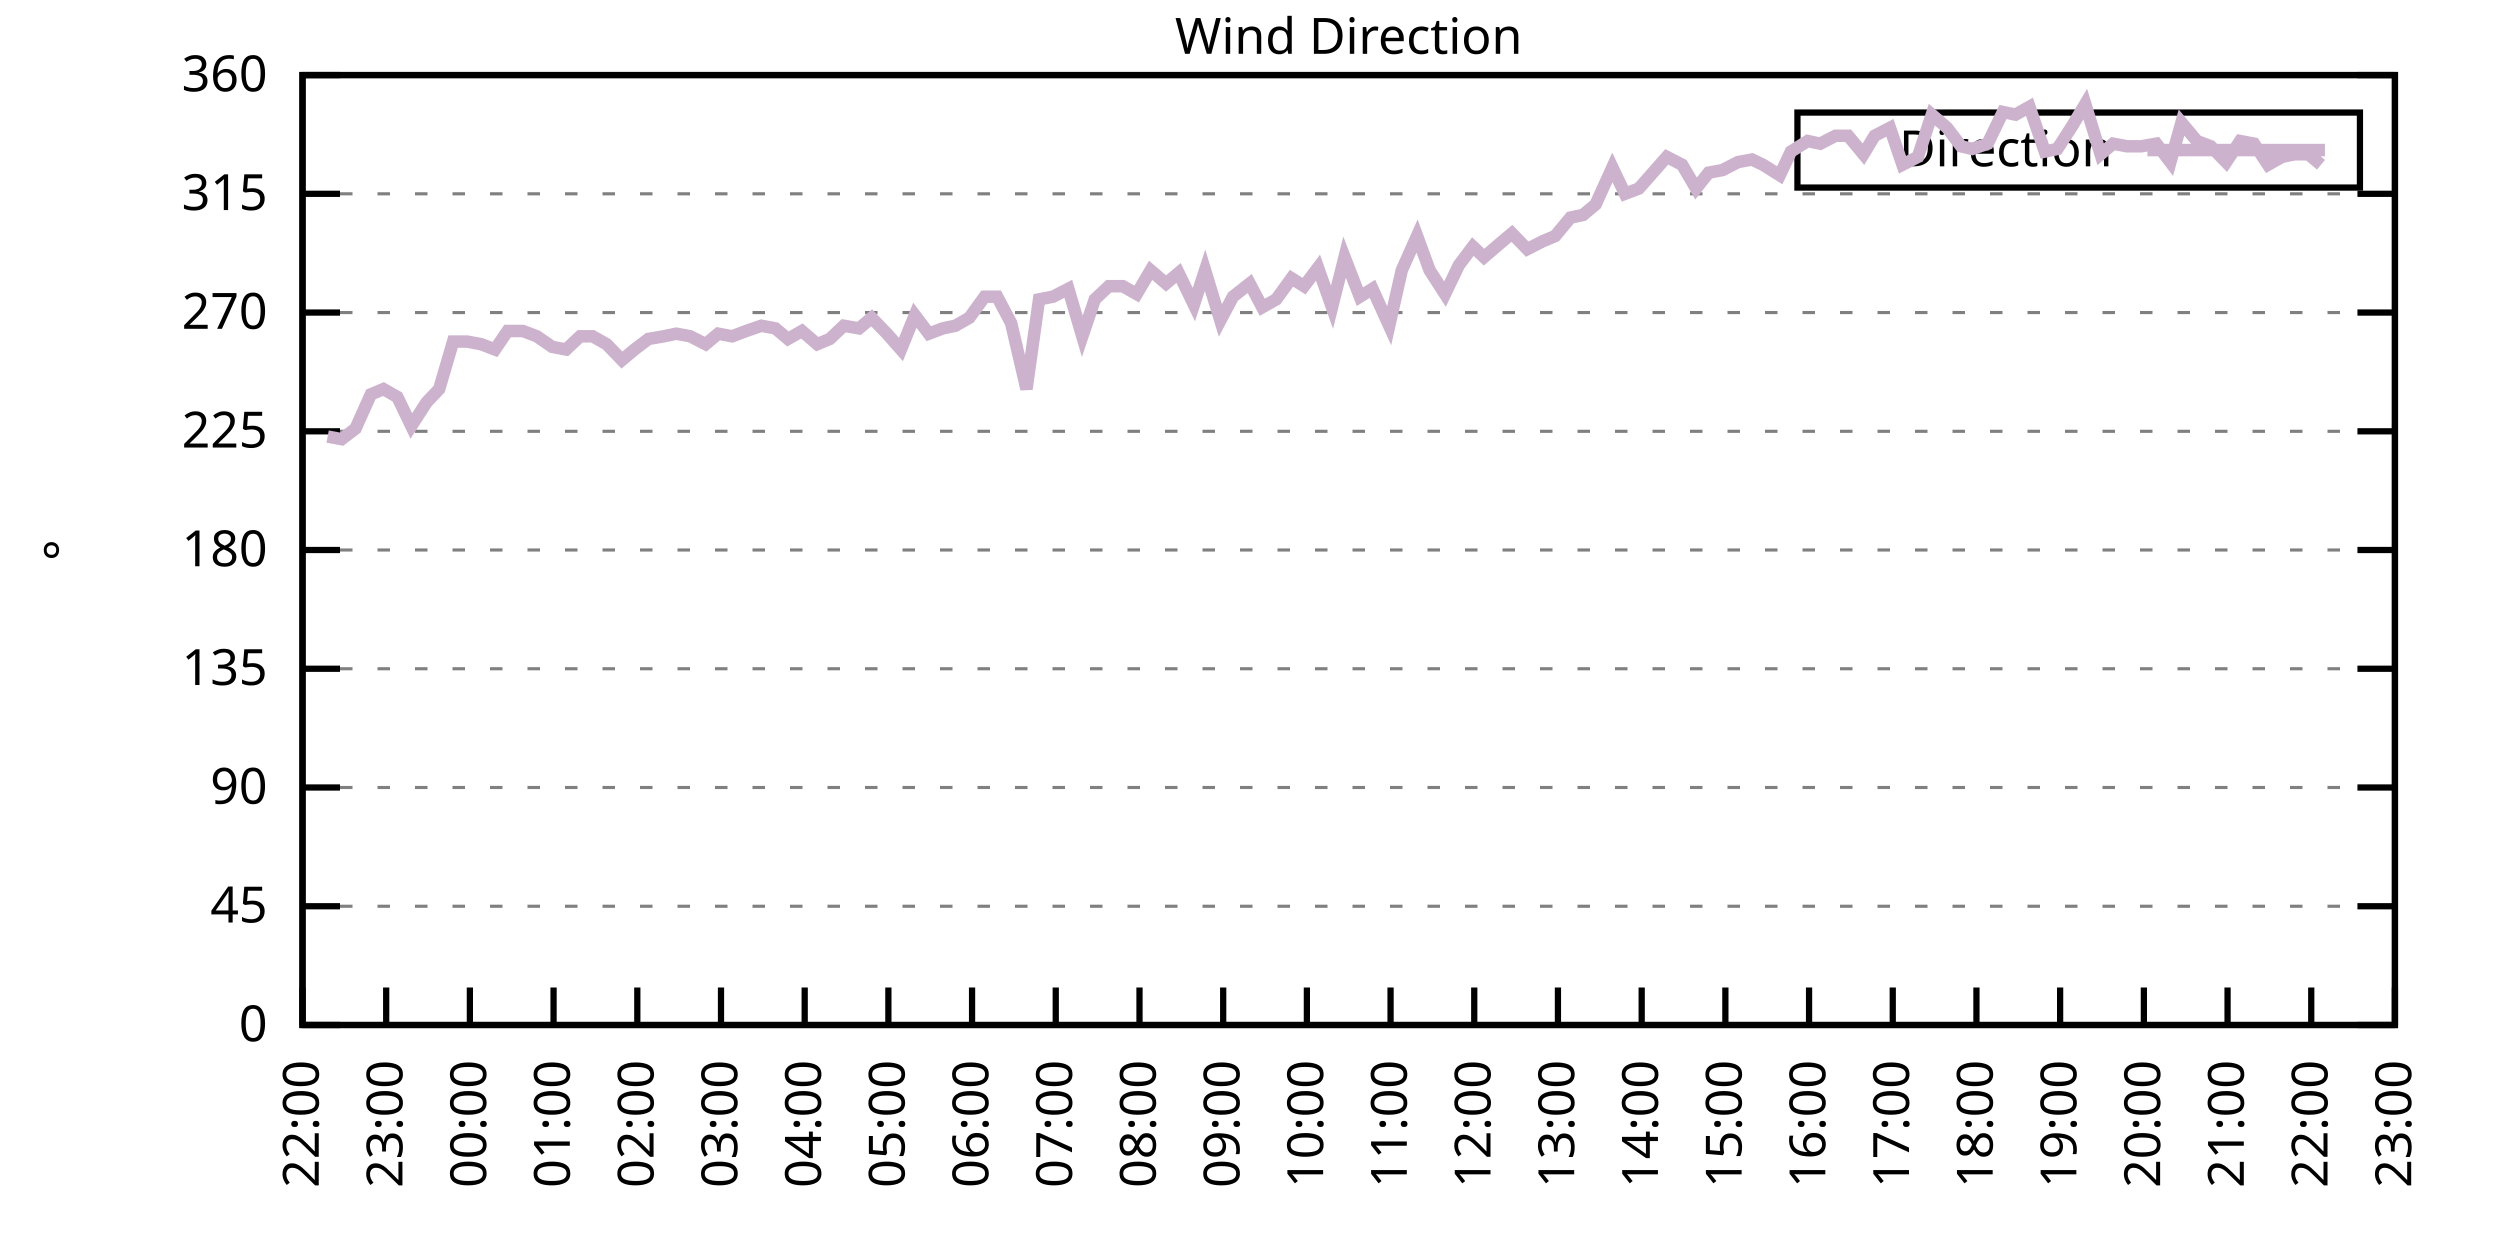
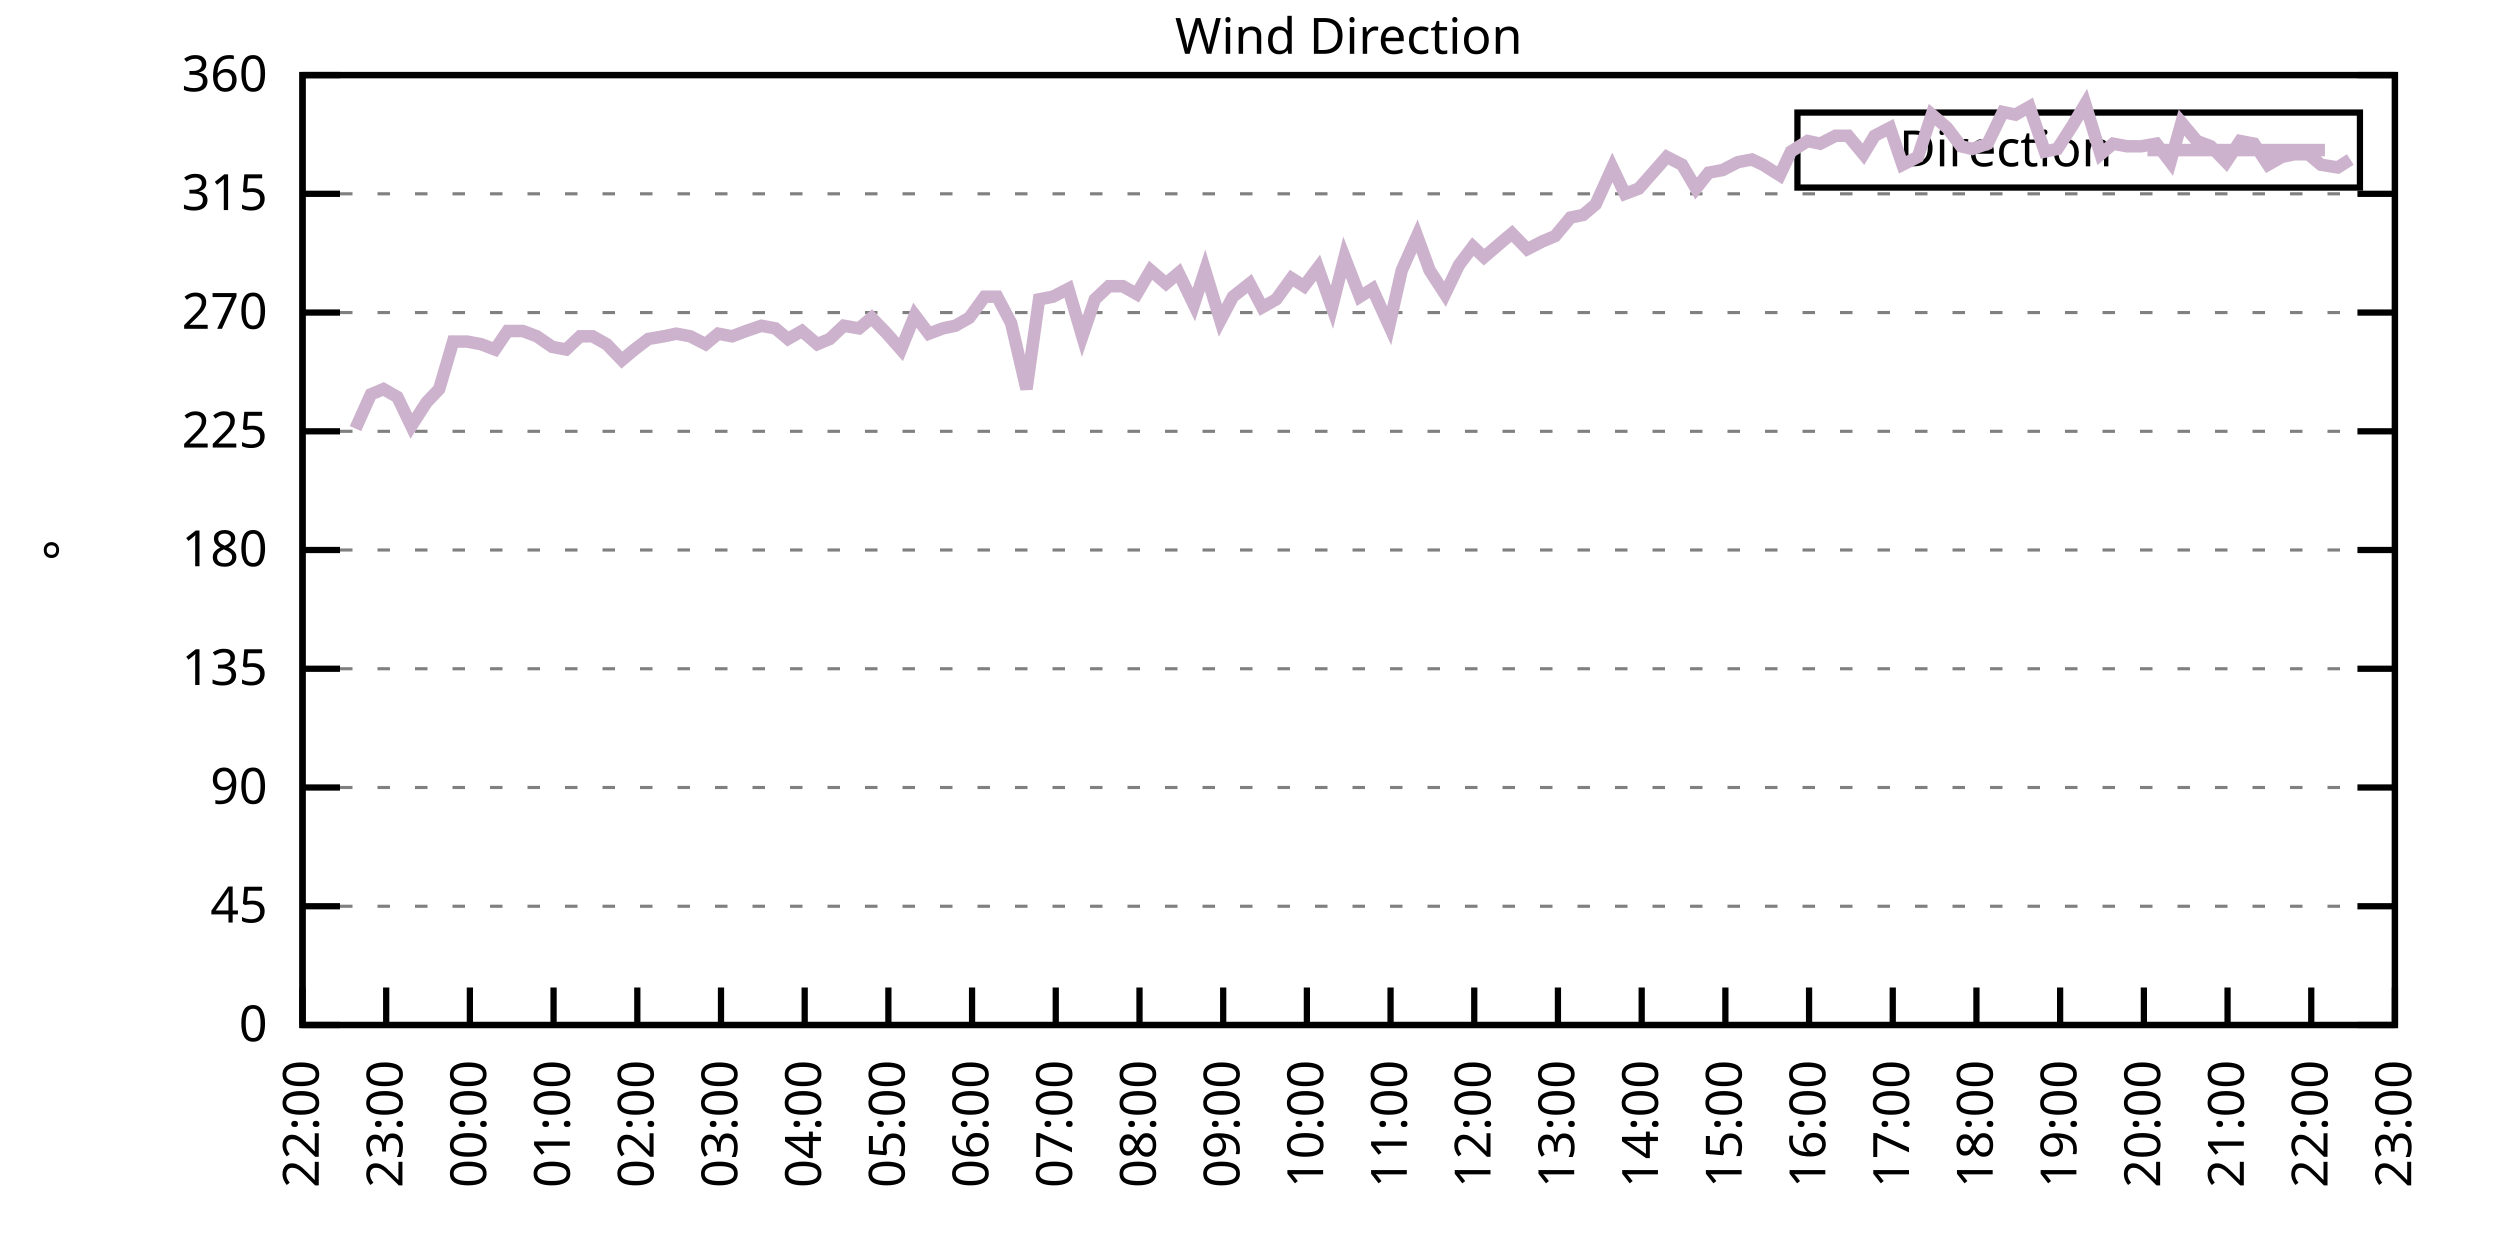
<svg xmlns="http://www.w3.org/2000/svg" xmlns:xlink="http://www.w3.org/1999/xlink" width="400" height="200" viewBox="0 0 400 200">
  <g id="gnuplot_canvas">
    <rect x="0" y="0" width="400" height="200" fill="none" />
    <defs>
      <circle id="gpDot" r="0.5" stroke-width="0.5" stroke="currentColor" />
      <path id="gpPt0" stroke-width="0.333" stroke="currentColor" d="M-1,0 h2 M0,-1 v2" />
      <path id="gpPt1" stroke-width="0.333" stroke="currentColor" d="M-1,-1 L1,1 M1,-1 L-1,1" />
      <path id="gpPt2" stroke-width="0.333" stroke="currentColor" d="M-1,0 L1,0 M0,-1 L0,1 M-1,-1 L1,1 M-1,1 L1,-1" />
      <rect id="gpPt3" stroke-width="0.333" stroke="currentColor" x="-1" y="-1" width="2" height="2" />
      <rect id="gpPt4" stroke-width="0.333" stroke="currentColor" fill="currentColor" x="-1" y="-1" width="2" height="2" />
      <circle id="gpPt5" stroke-width="0.333" stroke="currentColor" cx="0" cy="0" r="1" />
      <use xlink:href="#gpPt5" id="gpPt6" fill="currentColor" stroke="none" />
      <path id="gpPt7" stroke-width="0.333" stroke="currentColor" d="M0,-1.33 L-1.33,0.67 L1.33,0.67 z" />
      <use xlink:href="#gpPt7" id="gpPt8" fill="currentColor" stroke="none" />
      <use xlink:href="#gpPt7" id="gpPt9" stroke="currentColor" transform="rotate(180)" />
      <use xlink:href="#gpPt9" id="gpPt10" fill="currentColor" stroke="none" />
      <use xlink:href="#gpPt3" id="gpPt11" stroke="currentColor" transform="rotate(45)" />
      <use xlink:href="#gpPt11" id="gpPt12" fill="currentColor" stroke="none" />
      <path id="gpPt13" stroke-width="0.333" stroke="currentColor" d="M0,1.330 L1.265,0.411 L0.782,-1.067 L-0.782,-1.076 L-1.265,0.411 z" />
      <use xlink:href="#gpPt13" id="gpPt14" fill="currentColor" stroke="none" />
      <filter id="textbox" filterUnits="objectBoundingBox" x="0" y="0" height="1" width="1">
        <feFlood flood-color="white" flood-opacity="1" result="bgnd" />
        <feComposite in="SourceGraphic" in2="bgnd" operator="atop" />
      </filter>
      <filter id="greybox" filterUnits="objectBoundingBox" x="0" y="0" height="1" width="1">
        <feFlood flood-color="lightgrey" flood-opacity="1" result="grey" />
        <feComposite in="SourceGraphic" in2="grey" operator="atop" />
      </filter>
    </defs>
    <g fill="none" color="white" stroke="currentColor" stroke-width="1.00" stroke-linecap="butt" stroke-linejoin="miter">
</g>
    <g fill="none" color="black" stroke="currentColor" stroke-width="1.00" stroke-linecap="butt" stroke-linejoin="miter">
      <g stroke="none" shape-rendering="crispEdges">
        <polygon fill="rgb(255, 255, 255)" points="48.40,164.00 383.18,164.00 383.18,12.02 48.40,12.02 " />
      </g>
    </g>
    <g fill="none" color="black" stroke="currentColor" stroke-width="1.00" stroke-linecap="butt" stroke-linejoin="miter">
</g>
    <g fill="none" color="black" stroke="black" stroke-width="0.50" stroke-linecap="butt" stroke-linejoin="miter">
</g>
    <g fill="none" color="gray" stroke="currentColor" stroke-width="0.50" stroke-linecap="butt" stroke-linejoin="miter">
      <path stroke="gray" stroke-dasharray="2,4" class="gridline" d="M48.40,164.00 L383.19,164.00  " />
    </g>
    <g fill="none" color="gray" stroke="gray" stroke-width="1.00" stroke-linecap="butt" stroke-linejoin="miter">
</g>
    <g fill="none" color="black" stroke="currentColor" stroke-width="1.00" stroke-linecap="butt" stroke-linejoin="miter">
      <path stroke="black" d="M48.40,164.00 L54.40,164.00 M383.19,164.00 L377.19,164.00  " />
      <g transform="translate(42.80,166.60)" stroke="none" fill="black" font-family="Sans" font-size="8.00" text-anchor="end">
        <text>
          <tspan font-family="Sans"> 0</tspan>
        </text>
      </g>
    </g>
    <g fill="none" color="black" stroke="currentColor" stroke-width="1.00" stroke-linecap="butt" stroke-linejoin="miter">
</g>
    <g fill="none" color="black" stroke="black" stroke-width="0.50" stroke-linecap="butt" stroke-linejoin="miter">
</g>
    <g fill="none" color="gray" stroke="currentColor" stroke-width="0.50" stroke-linecap="butt" stroke-linejoin="miter">
      <path stroke="gray" stroke-dasharray="2,4" class="gridline" d="M48.40,145.00 L383.19,145.00  " />
    </g>
    <g fill="none" color="gray" stroke="gray" stroke-width="1.00" stroke-linecap="butt" stroke-linejoin="miter">
</g>
    <g fill="none" color="black" stroke="currentColor" stroke-width="1.00" stroke-linecap="butt" stroke-linejoin="miter">
      <path stroke="black" d="M48.40,145.00 L54.40,145.00 M383.19,145.00 L377.19,145.00  " />
      <g transform="translate(42.80,147.60)" stroke="none" fill="black" font-family="Sans" font-size="8.00" text-anchor="end">
        <text>
          <tspan font-family="Sans"> 45</tspan>
        </text>
      </g>
    </g>
    <g fill="none" color="black" stroke="currentColor" stroke-width="1.00" stroke-linecap="butt" stroke-linejoin="miter">
</g>
    <g fill="none" color="black" stroke="black" stroke-width="0.50" stroke-linecap="butt" stroke-linejoin="miter">
</g>
    <g fill="none" color="gray" stroke="currentColor" stroke-width="0.50" stroke-linecap="butt" stroke-linejoin="miter">
      <path stroke="gray" stroke-dasharray="2,4" class="gridline" d="M48.40,126.00 L383.19,126.00  " />
    </g>
    <g fill="none" color="gray" stroke="gray" stroke-width="1.00" stroke-linecap="butt" stroke-linejoin="miter">
</g>
    <g fill="none" color="black" stroke="currentColor" stroke-width="1.00" stroke-linecap="butt" stroke-linejoin="miter">
      <path stroke="black" d="M48.40,126.00 L54.40,126.00 M383.19,126.00 L377.19,126.00  " />
      <g transform="translate(42.80,128.60)" stroke="none" fill="black" font-family="Sans" font-size="8.00" text-anchor="end">
        <text>
          <tspan font-family="Sans"> 90</tspan>
        </text>
      </g>
    </g>
    <g fill="none" color="black" stroke="currentColor" stroke-width="1.00" stroke-linecap="butt" stroke-linejoin="miter">
</g>
    <g fill="none" color="black" stroke="black" stroke-width="0.50" stroke-linecap="butt" stroke-linejoin="miter">
</g>
    <g fill="none" color="gray" stroke="currentColor" stroke-width="0.50" stroke-linecap="butt" stroke-linejoin="miter">
      <path stroke="gray" stroke-dasharray="2,4" class="gridline" d="M48.40,107.00 L383.19,107.00  " />
    </g>
    <g fill="none" color="gray" stroke="gray" stroke-width="1.00" stroke-linecap="butt" stroke-linejoin="miter">
</g>
    <g fill="none" color="black" stroke="currentColor" stroke-width="1.00" stroke-linecap="butt" stroke-linejoin="miter">
      <path stroke="black" d="M48.40,107.00 L54.40,107.00 M383.19,107.00 L377.19,107.00  " />
      <g transform="translate(42.80,109.60)" stroke="none" fill="black" font-family="Sans" font-size="8.00" text-anchor="end">
        <text>
          <tspan font-family="Sans"> 135</tspan>
        </text>
      </g>
    </g>
    <g fill="none" color="black" stroke="currentColor" stroke-width="1.00" stroke-linecap="butt" stroke-linejoin="miter">
</g>
    <g fill="none" color="black" stroke="black" stroke-width="0.50" stroke-linecap="butt" stroke-linejoin="miter">
</g>
    <g fill="none" color="gray" stroke="currentColor" stroke-width="0.50" stroke-linecap="butt" stroke-linejoin="miter">
      <path stroke="gray" stroke-dasharray="2,4" class="gridline" d="M48.40,88.00 L383.19,88.00  " />
    </g>
    <g fill="none" color="gray" stroke="gray" stroke-width="1.00" stroke-linecap="butt" stroke-linejoin="miter">
</g>
    <g fill="none" color="black" stroke="currentColor" stroke-width="1.00" stroke-linecap="butt" stroke-linejoin="miter">
      <path stroke="black" d="M48.40,88.00 L54.40,88.00 M383.19,88.00 L377.19,88.00  " />
      <g transform="translate(42.80,90.60)" stroke="none" fill="black" font-family="Sans" font-size="8.00" text-anchor="end">
        <text>
          <tspan font-family="Sans"> 180</tspan>
        </text>
      </g>
    </g>
    <g fill="none" color="black" stroke="currentColor" stroke-width="1.00" stroke-linecap="butt" stroke-linejoin="miter">
</g>
    <g fill="none" color="black" stroke="black" stroke-width="0.50" stroke-linecap="butt" stroke-linejoin="miter">
</g>
    <g fill="none" color="gray" stroke="currentColor" stroke-width="0.50" stroke-linecap="butt" stroke-linejoin="miter">
      <path stroke="gray" stroke-dasharray="2,4" class="gridline" d="M48.40,69.01 L383.19,69.01  " />
    </g>
    <g fill="none" color="gray" stroke="gray" stroke-width="1.00" stroke-linecap="butt" stroke-linejoin="miter">
</g>
    <g fill="none" color="black" stroke="currentColor" stroke-width="1.00" stroke-linecap="butt" stroke-linejoin="miter">
      <path stroke="black" d="M48.40,69.01 L54.40,69.01 M383.19,69.01 L377.19,69.01  " />
      <g transform="translate(42.80,71.61)" stroke="none" fill="black" font-family="Sans" font-size="8.00" text-anchor="end">
        <text>
          <tspan font-family="Sans"> 225</tspan>
        </text>
      </g>
    </g>
    <g fill="none" color="black" stroke="currentColor" stroke-width="1.00" stroke-linecap="butt" stroke-linejoin="miter">
</g>
    <g fill="none" color="black" stroke="black" stroke-width="0.50" stroke-linecap="butt" stroke-linejoin="miter">
</g>
    <g fill="none" color="gray" stroke="currentColor" stroke-width="0.50" stroke-linecap="butt" stroke-linejoin="miter">
      <path stroke="gray" stroke-dasharray="2,4" class="gridline" d="M48.40,50.01 L383.19,50.01  " />
    </g>
    <g fill="none" color="gray" stroke="gray" stroke-width="1.00" stroke-linecap="butt" stroke-linejoin="miter">
</g>
    <g fill="none" color="black" stroke="currentColor" stroke-width="1.00" stroke-linecap="butt" stroke-linejoin="miter">
      <path stroke="black" d="M48.40,50.01 L54.40,50.01 M383.19,50.01 L377.19,50.01  " />
      <g transform="translate(42.80,52.61)" stroke="none" fill="black" font-family="Sans" font-size="8.00" text-anchor="end">
        <text>
          <tspan font-family="Sans"> 270</tspan>
        </text>
      </g>
    </g>
    <g fill="none" color="black" stroke="currentColor" stroke-width="1.00" stroke-linecap="butt" stroke-linejoin="miter">
</g>
    <g fill="none" color="black" stroke="black" stroke-width="0.50" stroke-linecap="butt" stroke-linejoin="miter">
</g>
    <g fill="none" color="gray" stroke="currentColor" stroke-width="0.50" stroke-linecap="butt" stroke-linejoin="miter">
      <path stroke="gray" stroke-dasharray="2,4" class="gridline" d="M48.40,31.01 L383.19,31.01  " />
    </g>
    <g fill="none" color="gray" stroke="gray" stroke-width="1.00" stroke-linecap="butt" stroke-linejoin="miter">
</g>
    <g fill="none" color="black" stroke="currentColor" stroke-width="1.00" stroke-linecap="butt" stroke-linejoin="miter">
      <path stroke="black" d="M48.40,31.01 L54.40,31.01 M383.19,31.01 L377.19,31.01  " />
      <g transform="translate(42.80,33.61)" stroke="none" fill="black" font-family="Sans" font-size="8.00" text-anchor="end">
        <text>
          <tspan font-family="Sans"> 315</tspan>
        </text>
      </g>
    </g>
    <g fill="none" color="black" stroke="currentColor" stroke-width="1.00" stroke-linecap="butt" stroke-linejoin="miter">
</g>
    <g fill="none" color="black" stroke="black" stroke-width="0.50" stroke-linecap="butt" stroke-linejoin="miter">
</g>
    <g fill="none" color="gray" stroke="currentColor" stroke-width="0.50" stroke-linecap="butt" stroke-linejoin="miter">
      <path stroke="gray" stroke-dasharray="2,4" class="gridline" d="M48.40,12.01 L383.19,12.01  " />
    </g>
    <g fill="none" color="gray" stroke="gray" stroke-width="1.00" stroke-linecap="butt" stroke-linejoin="miter">
</g>
    <g fill="none" color="black" stroke="currentColor" stroke-width="1.00" stroke-linecap="butt" stroke-linejoin="miter">
      <path stroke="black" d="M48.40,12.01 L54.40,12.01 M383.19,12.01 L377.19,12.01  " />
      <g transform="translate(42.80,14.61)" stroke="none" fill="black" font-family="Sans" font-size="8.00" text-anchor="end">
        <text>
          <tspan font-family="Sans"> 360</tspan>
        </text>
      </g>
    </g>
    <g fill="none" color="black" stroke="currentColor" stroke-width="1.00" stroke-linecap="butt" stroke-linejoin="miter">
      <path stroke="black" d="M48.40,164.00 L48.40,158.00  " />
      <g transform="translate(51.00,169.60) rotate(270.00)" stroke="none" fill="black" font-family="Sans" font-size="8.00" text-anchor="end">
        <text>
          <tspan font-family="Sans">22:00</tspan>
        </text>
      </g>
    </g>
    <g fill="none" color="black" stroke="currentColor" stroke-width="1.00" stroke-linecap="butt" stroke-linejoin="miter">
      <path stroke="black" d="M61.79,164.00 L61.79,158.00  " />
      <g transform="translate(64.39,169.60) rotate(270.00)" stroke="none" fill="black" font-family="Sans" font-size="8.00" text-anchor="end">
        <text>
          <tspan font-family="Sans">23:00</tspan>
        </text>
      </g>
    </g>
    <g fill="none" color="black" stroke="currentColor" stroke-width="1.00" stroke-linecap="butt" stroke-linejoin="miter">
      <path stroke="black" d="M75.18,164.00 L75.18,158.00  " />
      <g transform="translate(77.78,169.60) rotate(270.00)" stroke="none" fill="black" font-family="Sans" font-size="8.00" text-anchor="end">
        <text>
          <tspan font-family="Sans">00:00</tspan>
        </text>
      </g>
    </g>
    <g fill="none" color="black" stroke="currentColor" stroke-width="1.00" stroke-linecap="butt" stroke-linejoin="miter">
      <path stroke="black" d="M88.57,164.00 L88.57,158.00  " />
      <g transform="translate(91.17,169.60) rotate(270.00)" stroke="none" fill="black" font-family="Sans" font-size="8.00" text-anchor="end">
        <text>
          <tspan font-family="Sans">01:00</tspan>
        </text>
      </g>
    </g>
    <g fill="none" color="black" stroke="currentColor" stroke-width="1.00" stroke-linecap="butt" stroke-linejoin="miter">
      <path stroke="black" d="M101.97,164.00 L101.97,158.00  " />
      <g transform="translate(104.57,169.60) rotate(270.00)" stroke="none" fill="black" font-family="Sans" font-size="8.00" text-anchor="end">
        <text>
          <tspan font-family="Sans">02:00</tspan>
        </text>
      </g>
    </g>
    <g fill="none" color="black" stroke="currentColor" stroke-width="1.00" stroke-linecap="butt" stroke-linejoin="miter">
      <path stroke="black" d="M115.36,164.00 L115.36,158.00  " />
      <g transform="translate(117.96,169.60) rotate(270.00)" stroke="none" fill="black" font-family="Sans" font-size="8.00" text-anchor="end">
        <text>
          <tspan font-family="Sans">03:00</tspan>
        </text>
      </g>
    </g>
    <g fill="none" color="black" stroke="currentColor" stroke-width="1.00" stroke-linecap="butt" stroke-linejoin="miter">
      <path stroke="black" d="M128.75,164.00 L128.75,158.00  " />
      <g transform="translate(131.35,169.60) rotate(270.00)" stroke="none" fill="black" font-family="Sans" font-size="8.00" text-anchor="end">
        <text>
          <tspan font-family="Sans">04:00</tspan>
        </text>
      </g>
    </g>
    <g fill="none" color="black" stroke="currentColor" stroke-width="1.00" stroke-linecap="butt" stroke-linejoin="miter">
      <path stroke="black" d="M142.14,164.00 L142.14,158.00  " />
      <g transform="translate(144.74,169.60) rotate(270.00)" stroke="none" fill="black" font-family="Sans" font-size="8.00" text-anchor="end">
        <text>
          <tspan font-family="Sans">05:00</tspan>
        </text>
      </g>
    </g>
    <g fill="none" color="black" stroke="currentColor" stroke-width="1.00" stroke-linecap="butt" stroke-linejoin="miter">
      <path stroke="black" d="M155.53,164.00 L155.53,158.00  " />
      <g transform="translate(158.13,169.60) rotate(270.00)" stroke="none" fill="black" font-family="Sans" font-size="8.00" text-anchor="end">
        <text>
          <tspan font-family="Sans">06:00</tspan>
        </text>
      </g>
    </g>
    <g fill="none" color="black" stroke="currentColor" stroke-width="1.00" stroke-linecap="butt" stroke-linejoin="miter">
      <path stroke="black" d="M168.92,164.00 L168.92,158.00  " />
      <g transform="translate(171.52,169.60) rotate(270.00)" stroke="none" fill="black" font-family="Sans" font-size="8.00" text-anchor="end">
        <text>
          <tspan font-family="Sans">07:00</tspan>
        </text>
      </g>
    </g>
    <g fill="none" color="black" stroke="currentColor" stroke-width="1.00" stroke-linecap="butt" stroke-linejoin="miter">
      <path stroke="black" d="M182.32,164.00 L182.32,158.00  " />
      <g transform="translate(184.92,169.60) rotate(270.00)" stroke="none" fill="black" font-family="Sans" font-size="8.00" text-anchor="end">
        <text>
          <tspan font-family="Sans">08:00</tspan>
        </text>
      </g>
    </g>
    <g fill="none" color="black" stroke="currentColor" stroke-width="1.00" stroke-linecap="butt" stroke-linejoin="miter">
      <path stroke="black" d="M195.71,164.00 L195.71,158.00  " />
      <g transform="translate(198.31,169.60) rotate(270.00)" stroke="none" fill="black" font-family="Sans" font-size="8.00" text-anchor="end">
        <text>
          <tspan font-family="Sans">09:00</tspan>
        </text>
      </g>
    </g>
    <g fill="none" color="black" stroke="currentColor" stroke-width="1.00" stroke-linecap="butt" stroke-linejoin="miter">
      <path stroke="black" d="M209.10,164.00 L209.10,158.00  " />
      <g transform="translate(211.70,169.60) rotate(270.00)" stroke="none" fill="black" font-family="Sans" font-size="8.00" text-anchor="end">
        <text>
          <tspan font-family="Sans">10:00</tspan>
        </text>
      </g>
    </g>
    <g fill="none" color="black" stroke="currentColor" stroke-width="1.00" stroke-linecap="butt" stroke-linejoin="miter">
      <path stroke="black" d="M222.49,164.00 L222.49,158.00  " />
      <g transform="translate(225.09,169.60) rotate(270.00)" stroke="none" fill="black" font-family="Sans" font-size="8.00" text-anchor="end">
        <text>
          <tspan font-family="Sans">11:00</tspan>
        </text>
      </g>
    </g>
    <g fill="none" color="black" stroke="currentColor" stroke-width="1.00" stroke-linecap="butt" stroke-linejoin="miter">
      <path stroke="black" d="M235.88,164.00 L235.88,158.00  " />
      <g transform="translate(238.48,169.60) rotate(270.00)" stroke="none" fill="black" font-family="Sans" font-size="8.00" text-anchor="end">
        <text>
          <tspan font-family="Sans">12:00</tspan>
        </text>
      </g>
    </g>
    <g fill="none" color="black" stroke="currentColor" stroke-width="1.00" stroke-linecap="butt" stroke-linejoin="miter">
      <path stroke="black" d="M249.27,164.00 L249.27,158.00  " />
      <g transform="translate(251.87,169.60) rotate(270.00)" stroke="none" fill="black" font-family="Sans" font-size="8.00" text-anchor="end">
        <text>
          <tspan font-family="Sans">13:00</tspan>
        </text>
      </g>
    </g>
    <g fill="none" color="black" stroke="currentColor" stroke-width="1.00" stroke-linecap="butt" stroke-linejoin="miter">
      <path stroke="black" d="M262.67,164.00 L262.67,158.00  " />
      <g transform="translate(265.27,169.60) rotate(270.00)" stroke="none" fill="black" font-family="Sans" font-size="8.00" text-anchor="end">
        <text>
          <tspan font-family="Sans">14:00</tspan>
        </text>
      </g>
    </g>
    <g fill="none" color="black" stroke="currentColor" stroke-width="1.00" stroke-linecap="butt" stroke-linejoin="miter">
      <path stroke="black" d="M276.06,164.00 L276.06,158.00  " />
      <g transform="translate(278.66,169.60) rotate(270.00)" stroke="none" fill="black" font-family="Sans" font-size="8.00" text-anchor="end">
        <text>
          <tspan font-family="Sans">15:00</tspan>
        </text>
      </g>
    </g>
    <g fill="none" color="black" stroke="currentColor" stroke-width="1.00" stroke-linecap="butt" stroke-linejoin="miter">
      <path stroke="black" d="M289.45,164.00 L289.45,158.00  " />
      <g transform="translate(292.05,169.60) rotate(270.00)" stroke="none" fill="black" font-family="Sans" font-size="8.00" text-anchor="end">
        <text>
          <tspan font-family="Sans">16:00</tspan>
        </text>
      </g>
    </g>
    <g fill="none" color="black" stroke="currentColor" stroke-width="1.00" stroke-linecap="butt" stroke-linejoin="miter">
      <path stroke="black" d="M302.84,164.00 L302.84,158.00  " />
      <g transform="translate(305.44,169.60) rotate(270.00)" stroke="none" fill="black" font-family="Sans" font-size="8.00" text-anchor="end">
        <text>
          <tspan font-family="Sans">17:00</tspan>
        </text>
      </g>
    </g>
    <g fill="none" color="black" stroke="currentColor" stroke-width="1.00" stroke-linecap="butt" stroke-linejoin="miter">
      <path stroke="black" d="M316.23,164.00 L316.23,158.00  " />
      <g transform="translate(318.83,169.60) rotate(270.00)" stroke="none" fill="black" font-family="Sans" font-size="8.00" text-anchor="end">
        <text>
          <tspan font-family="Sans">18:00</tspan>
        </text>
      </g>
    </g>
    <g fill="none" color="black" stroke="currentColor" stroke-width="1.00" stroke-linecap="butt" stroke-linejoin="miter">
      <path stroke="black" d="M329.62,164.00 L329.62,158.00  " />
      <g transform="translate(332.22,169.60) rotate(270.00)" stroke="none" fill="black" font-family="Sans" font-size="8.00" text-anchor="end">
        <text>
          <tspan font-family="Sans">19:00</tspan>
        </text>
      </g>
    </g>
    <g fill="none" color="black" stroke="currentColor" stroke-width="1.00" stroke-linecap="butt" stroke-linejoin="miter">
      <path stroke="black" d="M343.02,164.00 L343.02,158.00  " />
      <g transform="translate(345.62,169.60) rotate(270.00)" stroke="none" fill="black" font-family="Sans" font-size="8.00" text-anchor="end">
        <text>
          <tspan font-family="Sans">20:00</tspan>
        </text>
      </g>
    </g>
    <g fill="none" color="black" stroke="currentColor" stroke-width="1.00" stroke-linecap="butt" stroke-linejoin="miter">
      <path stroke="black" d="M356.41,164.00 L356.41,158.00  " />
      <g transform="translate(359.01,169.60) rotate(270.00)" stroke="none" fill="black" font-family="Sans" font-size="8.00" text-anchor="end">
        <text>
          <tspan font-family="Sans">21:00</tspan>
        </text>
      </g>
    </g>
    <g fill="none" color="black" stroke="currentColor" stroke-width="1.00" stroke-linecap="butt" stroke-linejoin="miter">
      <path stroke="black" d="M369.80,164.00 L369.80,158.00  " />
      <g transform="translate(372.40,169.60) rotate(270.00)" stroke="none" fill="black" font-family="Sans" font-size="8.00" text-anchor="end">
        <text>
          <tspan font-family="Sans">22:00</tspan>
        </text>
      </g>
    </g>
    <g fill="none" color="black" stroke="currentColor" stroke-width="1.00" stroke-linecap="butt" stroke-linejoin="miter">
      <path stroke="black" d="M383.19,164.00 L383.19,158.00  " />
      <g transform="translate(385.79,169.60) rotate(270.00)" stroke="none" fill="black" font-family="Sans" font-size="8.00" text-anchor="end">
        <text>
          <tspan font-family="Sans">23:00</tspan>
        </text>
      </g>
    </g>
    <g fill="none" color="black" stroke="currentColor" stroke-width="1.00" stroke-linecap="butt" stroke-linejoin="miter">
</g>
    <g fill="none" color="black" stroke="currentColor" stroke-width="1.00" stroke-linecap="butt" stroke-linejoin="miter">
      <path stroke="black" d="M48.40,12.01 L48.40,164.00 L383.19,164.00 L383.19,12.01 L48.40,12.01 Z  " />
    </g>
    <g fill="none" color="black" stroke="currentColor" stroke-width="1.00" stroke-linecap="butt" stroke-linejoin="miter">
</g>
    <g fill="none" color="black" stroke="currentColor" stroke-width="1.00" stroke-linecap="butt" stroke-linejoin="miter">
      <path stroke="black" d="M287.59,30.01 L287.59,18.01 L377.59,18.01 L377.59,30.01 L287.59,30.01 Z  " />
    </g>
    <g id="Wind_direction_plot_1">
      <g fill="none" color="white" stroke="black" stroke-width="2.00" stroke-linecap="butt" stroke-linejoin="miter">
</g>
      <g fill="none" color="black" stroke="currentColor" stroke-width="2.00" stroke-linecap="butt" stroke-linejoin="miter">
        <g transform="translate(337.99,26.61)" stroke="none" fill="black" font-family="Sans" font-size="8.00" text-anchor="end">
          <text>
            <tspan font-family="Sans">Direction</tspan>
          </text>
        </g>
      </g>
      <g fill="none" color="black" stroke="currentColor" stroke-width="2.00" stroke-linecap="butt" stroke-linejoin="miter">
-         <path stroke="rgb(204, 178, 204)" d="M343.59,24.01 L371.99,24.01 M52.42,69.85 L54.65,70.27 L56.88,68.58 L59.34,63.10 L61.35,62.25 L63.58,63.52   L65.81,68.16 L68.26,64.36 L70.27,62.25 L72.50,54.65 L74.74,54.65 L76.97,55.07 L79.20,55.92 L81.21,52.96   L83.66,52.96 L85.90,53.81 L88.35,55.50 L90.58,55.92 L92.82,53.81 L94.82,53.81 L97.06,55.07 L99.51,57.61   L101.52,55.92 L103.75,54.23 L106.21,53.81 L108.22,53.39 L110.45,53.81 L112.90,55.07 L114.91,53.39 L117.14,53.81   L119.38,52.96 L121.83,52.12 L124.06,52.54 L126.07,54.23 L128.30,52.96 L130.76,55.07 L132.77,54.23 L135.00,52.12   L137.45,52.54 L139.46,50.85 L141.92,53.39 L144.15,55.92 L146.38,50.43 L148.61,53.39 L150.85,52.54 L152.85,52.12   L155.09,50.85 L157.54,47.47 L159.55,47.47 L161.78,51.70 L164.24,62.25 L166.25,47.90 L168.48,47.47 L170.93,46.21   L173.17,53.81 L175.17,47.90 L177.41,45.79 L179.64,45.79 L181.87,47.05 L184.10,43.25 L186.56,45.36 L188.57,43.67   L191.02,48.74 L192.81,43.25 L195.26,51.27 L197.27,47.47 L199.95,45.36 L201.96,49.16 L204.19,47.90 L206.64,44.52   L208.65,45.79 L210.88,42.83 L213.12,49.16 L215.13,41.14 L217.58,47.47 L219.59,46.21 L222.27,52.12 L224.28,43.25   L226.73,37.76 L228.74,43.25 L231.20,47.05 L233.43,42.41 L235.66,39.45 L237.44,41.14 L239.90,39.03 L241.91,37.34   L244.36,39.87 L246.82,38.61 L248.83,37.76 L251.28,34.81 L253.29,34.39 L255.30,32.70 L257.98,26.79 L259.99,31.01   L262.22,30.16 L264.45,27.63 L266.68,25.10 L269.14,26.36 L271.37,30.16 L273.38,27.63 L275.61,27.21 L278.07,25.94   L280.30,25.52 L282.08,26.36 L284.76,28.05 L286.55,24.25 L289.23,22.56 L291.23,22.99 L293.69,21.72 L295.70,21.72   L298.15,24.68 L299.94,21.72 L302.39,20.45 L304.40,26.36 L306.86,25.10 L309.09,18.34 L311.54,20.45 L313.78,23.41   L315.56,23.83 L318.02,22.99 L320.47,17.92 L322.48,18.34 L324.71,17.08 L327.17,24.25 L329.18,23.83 L331.63,20.03   L333.64,16.65 L336.10,24.68 L338.10,22.99 L340.34,23.41 L342.57,23.41 L345.02,22.99 L347.26,25.94 L349.04,19.61   L351.50,22.56 L353.73,23.41 L356.18,25.94 L358.42,22.56 L360.65,22.99 L362.88,26.36 L365.11,25.10 L367.12,24.68   L369.35,24.68 L371.36,26.36  " />
+         <path stroke="rgb(204, 178, 204)" d="M343.59,24.01 L371.99,24.01 M56.88,68.58 L59.34,63.10 L61.35,62.25 L63.58,63.52 L65.81,68.16 L68.26,64.36   L70.27,62.25 L72.50,54.65 L74.74,54.65 L76.97,55.07 L79.20,55.92 L81.21,52.96 L83.66,52.96 L85.90,53.81   L88.35,55.50 L90.58,55.92 L92.82,53.81 L94.82,53.81 L97.06,55.07 L99.51,57.61 L101.52,55.92 L103.75,54.23   L106.21,53.81 L108.22,53.39 L110.45,53.81 L112.90,55.07 L114.91,53.39 L117.14,53.81 L119.38,52.96 L121.83,52.12   L124.06,52.54 L126.07,54.23 L128.30,52.96 L130.76,55.07 L132.77,54.23 L135.00,52.12 L137.45,52.54 L139.46,50.85   L141.92,53.39 L144.15,55.92 L146.38,50.43 L148.61,53.39 L150.85,52.54 L152.85,52.12 L155.09,50.85 L157.54,47.47   L159.55,47.47 L161.78,51.70 L164.24,62.25 L166.25,47.90 L168.48,47.47 L170.93,46.21 L173.17,53.81 L175.17,47.90   L177.41,45.79 L179.64,45.79 L181.87,47.05 L184.10,43.25 L186.56,45.36 L188.57,43.67 L191.02,48.74 L192.81,43.25   L195.26,51.27 L197.27,47.47 L199.95,45.36 L201.96,49.16 L204.19,47.90 L206.64,44.52 L208.65,45.79 L210.88,42.83   L213.12,49.16 L215.13,41.14 L217.58,47.47 L219.59,46.21 L222.27,52.12 L224.28,43.25 L226.73,37.76 L228.74,43.25   L231.20,47.05 L233.43,42.41 L235.66,39.45 L237.44,41.14 L239.90,39.03 L241.91,37.34 L244.36,39.87 L246.82,38.61   L248.83,37.76 L251.28,34.81 L253.29,34.39 L255.30,32.70 L257.98,26.79 L259.99,31.01 L262.22,30.16 L264.45,27.63   L266.68,25.10 L269.14,26.36 L271.37,30.16 L273.38,27.63 L275.61,27.21 L278.07,25.94 L280.30,25.52 L282.08,26.36   L284.76,28.05 L286.55,24.25 L289.23,22.56 L291.23,22.99 L293.69,21.72 L295.70,21.72 L298.15,24.68 L299.94,21.72   L302.39,20.45 L304.40,26.36 L306.86,25.10 L309.09,18.34 L311.54,20.45 L313.78,23.41 L315.56,23.83 L318.02,22.99   L320.47,17.92 L322.48,18.34 L324.71,17.08 L327.17,24.25 L329.18,23.83 L331.63,20.03 L333.64,16.65 L336.10,24.68   L338.10,22.99 L340.34,23.41 L342.57,23.41 L345.02,22.99 L347.26,25.94 L349.04,19.61 L351.50,22.56 L353.73,23.41   L356.18,25.94 L358.42,22.56 L360.65,22.99 L362.88,26.36 L365.11,25.10 L367.12,24.68 L369.35,24.68 L371.36,26.36   L374.04,26.79 L376.05,25.52  " />
      </g>
    </g>
    <g fill="none" color="black" stroke="currentColor" stroke-width="2.00" stroke-linecap="butt" stroke-linejoin="miter">
</g>
    <g fill="none" color="black" stroke="black" stroke-width="1.00" stroke-linecap="butt" stroke-linejoin="miter">
</g>
    <g fill="none" color="black" stroke="currentColor" stroke-width="1.00" stroke-linecap="butt" stroke-linejoin="miter">
      <path stroke="black" d="M48.40,12.01 L48.40,164.00 L383.19,164.00 L383.19,12.01 L48.40,12.01 Z  " />
      <g transform="translate(12.80,88.01) rotate(270.00)" stroke="none" fill="black" font-family="Sans" font-size="8.00" text-anchor="middle">
        <text>
          <tspan font-family="Sans">°</tspan>
        </text>
      </g>
    </g>
    <g fill="none" color="black" stroke="currentColor" stroke-width="1.00" stroke-linecap="butt" stroke-linejoin="miter">
</g>
    <g fill="none" color="black" stroke="currentColor" stroke-width="1.00" stroke-linecap="butt" stroke-linejoin="miter">
      <g transform="translate(215.79,8.61)" stroke="none" fill="black" font-family="Sans" font-size="8.00" text-anchor="middle">
        <text>
          <tspan font-family="Sans">Wind Direction</tspan>
        </text>
      </g>
    </g>
    <g fill="none" color="black" stroke="currentColor" stroke-width="1.00" stroke-linecap="butt" stroke-linejoin="miter">
</g>
  </g>
</svg>
